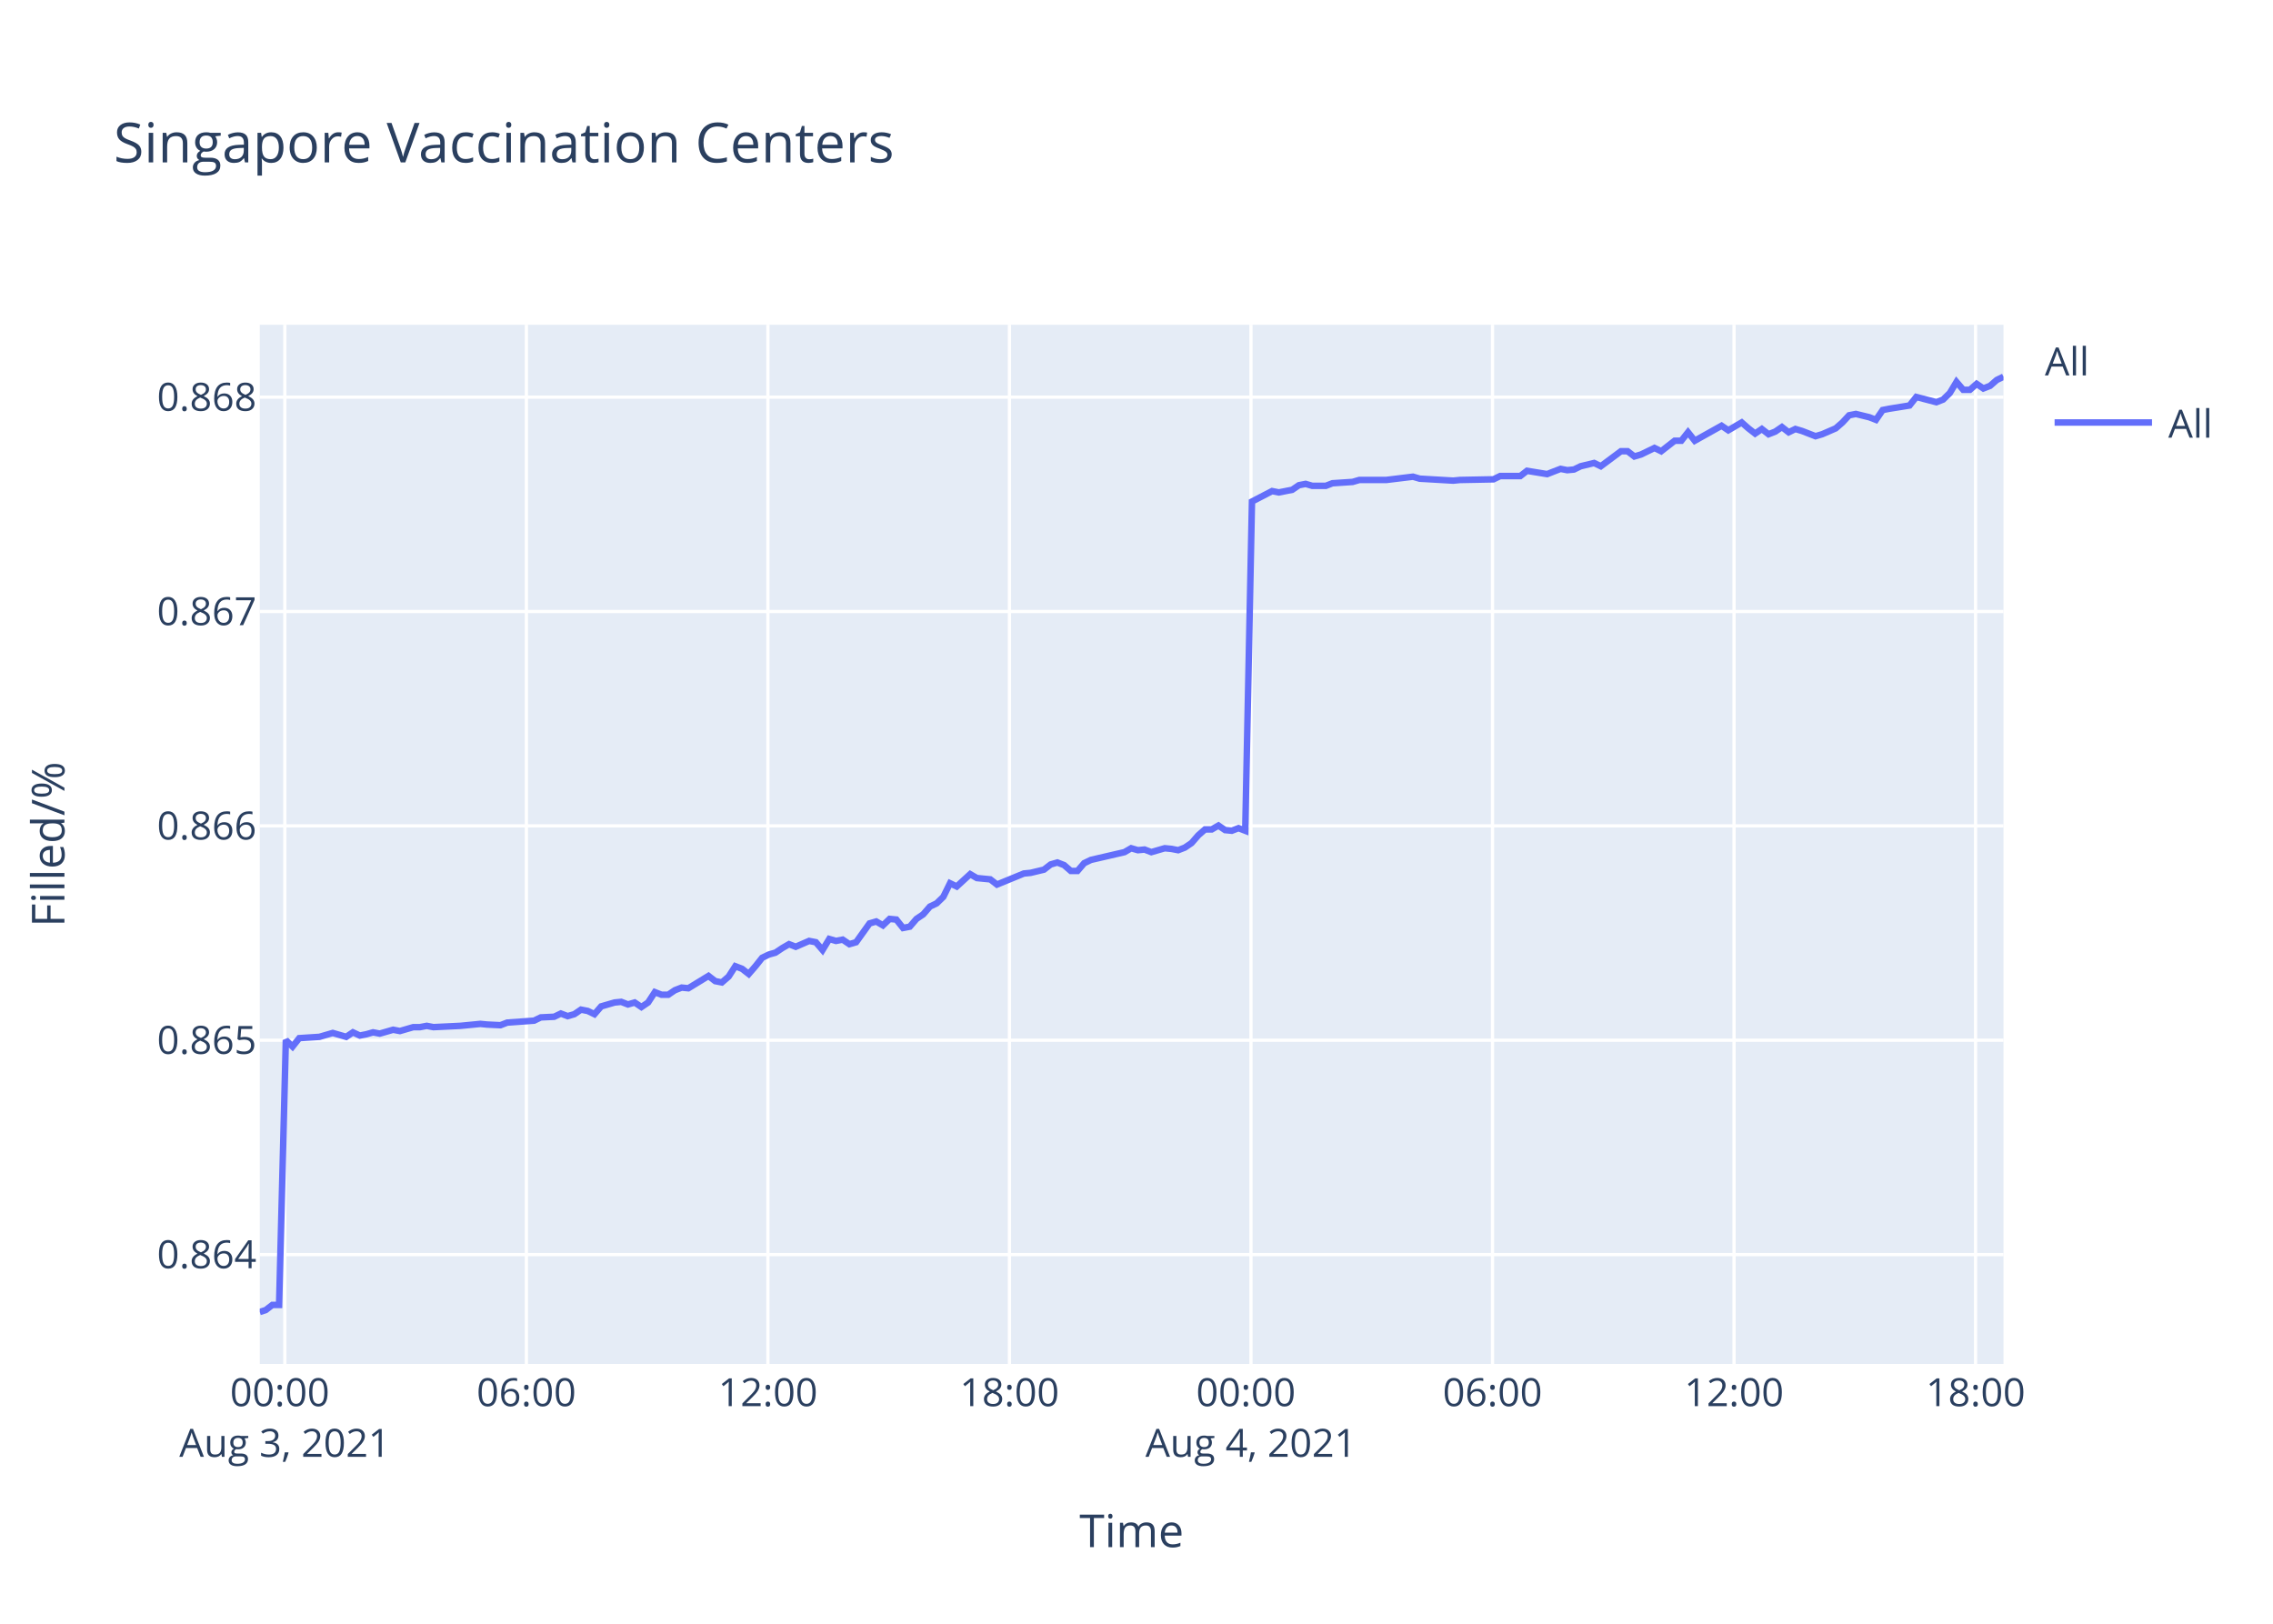
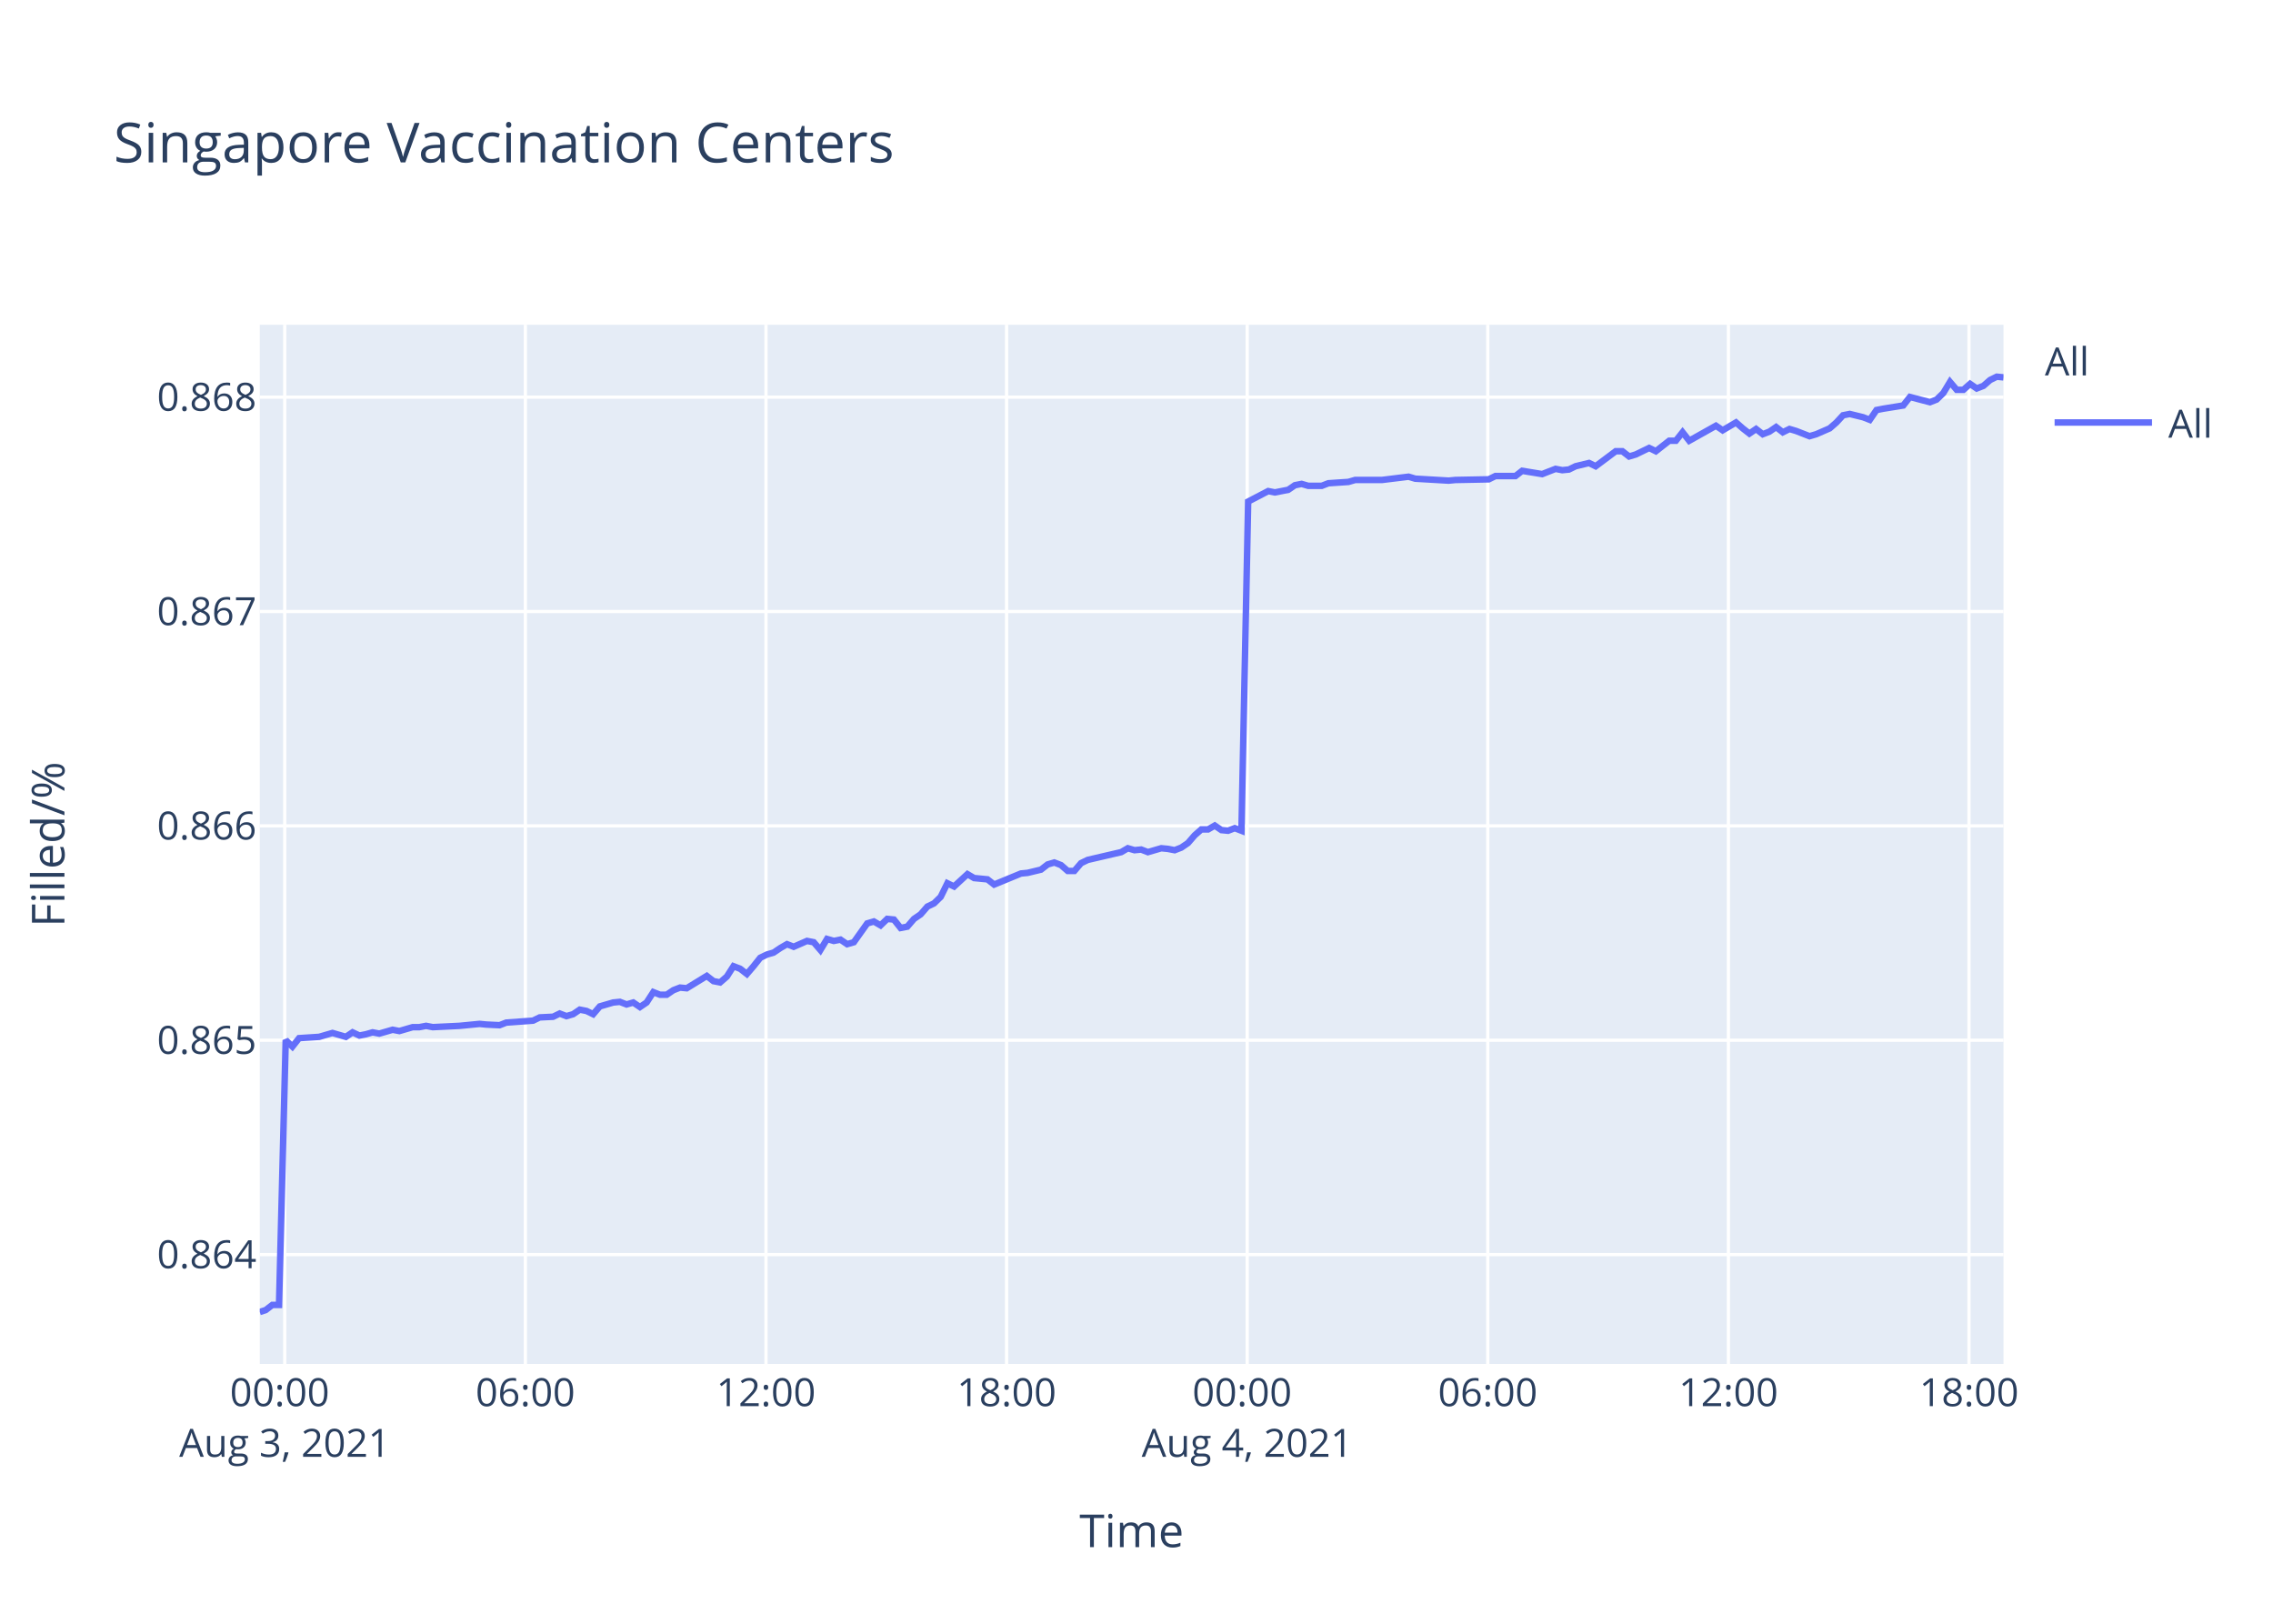
<svg xmlns="http://www.w3.org/2000/svg" class="main-svg" width="700" height="500" style="" viewBox="0 0 700 500">
  <rect x="0" y="0" width="700" height="500" style="fill: rgb(255, 255, 255); fill-opacity: 1;" />
-   <defs id="defs-7b7d8a">
+   <defs id="defs-bd6847">
    <g class="clips">
-       <clipPath id="clip7b7d8axyplot" class="plotclip">
+       <clipPath id="clipbd6847xyplot" class="plotclip">
        <rect width="537" height="320" />
      </clipPath>
-       <clipPath class="axesclip" id="clip7b7d8ax">
+       <clipPath class="axesclip" id="clipbd6847x">
        <rect x="80" y="0" width="537" height="500" />
      </clipPath>
-       <clipPath class="axesclip" id="clip7b7d8ay">
+       <clipPath class="axesclip" id="clipbd6847y">
        <rect x="0" y="100" width="700" height="320" />
      </clipPath>
-       <clipPath class="axesclip" id="clip7b7d8axy">
+       <clipPath class="axesclip" id="clipbd6847xy">
        <rect x="80" y="100" width="537" height="320" />
      </clipPath>
    </g>
    <g class="gradients" />
  </defs>
  <g class="bglayer">
    <rect class="bg" x="80" y="100" width="537" height="320" style="fill: rgb(229, 236, 246); fill-opacity: 1; stroke-width: 0;" />
  </g>
  <g class="layer-below">
    <g class="imagelayer" />
    <g class="shapelayer" />
  </g>
  <g class="cartesianlayer">
    <g class="subplot xy">
      <g class="layer-subplot">
        <g class="shapelayer" />
        <g class="imagelayer" />
      </g>
      <g class="gridlayer">
        <g class="x">
-           <path class="xgrid crisp" transform="translate(87.72,0)" d="M0,100v320" style="stroke: rgb(255, 255, 255); stroke-opacity: 1; stroke-width: 1px;" />
-           <path class="xgrid crisp" transform="translate(162.1,0)" d="M0,100v320" style="stroke: rgb(255, 255, 255); stroke-opacity: 1; stroke-width: 1px;" />
-           <path class="xgrid crisp" transform="translate(236.49,0)" d="M0,100v320" style="stroke: rgb(255, 255, 255); stroke-opacity: 1; stroke-width: 1px;" />
-           <path class="xgrid crisp" transform="translate(310.87,0)" d="M0,100v320" style="stroke: rgb(255, 255, 255); stroke-opacity: 1; stroke-width: 1px;" />
-           <path class="xgrid crisp" transform="translate(385.25,0)" d="M0,100v320" style="stroke: rgb(255, 255, 255); stroke-opacity: 1; stroke-width: 1px;" />
-           <path class="xgrid crisp" transform="translate(459.64,0)" d="M0,100v320" style="stroke: rgb(255, 255, 255); stroke-opacity: 1; stroke-width: 1px;" />
-           <path class="xgrid crisp" transform="translate(534.02,0)" d="M0,100v320" style="stroke: rgb(255, 255, 255); stroke-opacity: 1; stroke-width: 1px;" />
-           <path class="xgrid crisp" transform="translate(608.4,0)" d="M0,100v320" style="stroke: rgb(255, 255, 255); stroke-opacity: 1; stroke-width: 1px;" />
+           <path class="xgrid crisp" transform="translate(87.69,0)" d="M0,100v320" style="stroke: rgb(255, 255, 255); stroke-opacity: 1; stroke-width: 1px;" />
+           <path class="xgrid crisp" transform="translate(161.79,0)" d="M0,100v320" style="stroke: rgb(255, 255, 255); stroke-opacity: 1; stroke-width: 1px;" />
+           <path class="xgrid crisp" transform="translate(235.89,0)" d="M0,100v320" style="stroke: rgb(255, 255, 255); stroke-opacity: 1; stroke-width: 1px;" />
+           <path class="xgrid crisp" transform="translate(309.99,0)" d="M0,100v320" style="stroke: rgb(255, 255, 255); stroke-opacity: 1; stroke-width: 1px;" />
+           <path class="xgrid crisp" transform="translate(384.09,0)" d="M0,100v320" style="stroke: rgb(255, 255, 255); stroke-opacity: 1; stroke-width: 1px;" />
+           <path class="xgrid crisp" transform="translate(458.18,0)" d="M0,100v320" style="stroke: rgb(255, 255, 255); stroke-opacity: 1; stroke-width: 1px;" />
+           <path class="xgrid crisp" transform="translate(532.28,0)" d="M0,100v320" style="stroke: rgb(255, 255, 255); stroke-opacity: 1; stroke-width: 1px;" />
+           <path class="xgrid crisp" transform="translate(606.38,0)" d="M0,100v320" style="stroke: rgb(255, 255, 255); stroke-opacity: 1; stroke-width: 1px;" />
        </g>
        <g class="y">
          <path class="ygrid crisp" transform="translate(0,386.33)" d="M80,0h537" style="stroke: rgb(255, 255, 255); stroke-opacity: 1; stroke-width: 1px;" />
          <path class="ygrid crisp" transform="translate(0,320.32)" d="M80,0h537" style="stroke: rgb(255, 255, 255); stroke-opacity: 1; stroke-width: 1px;" />
          <path class="ygrid crisp" transform="translate(0,254.31)" d="M80,0h537" style="stroke: rgb(255, 255, 255); stroke-opacity: 1; stroke-width: 1px;" />
          <path class="ygrid crisp" transform="translate(0,188.3)" d="M80,0h537" style="stroke: rgb(255, 255, 255); stroke-opacity: 1; stroke-width: 1px;" />
          <path class="ygrid crisp" transform="translate(0,122.29)" d="M80,0h537" style="stroke: rgb(255, 255, 255); stroke-opacity: 1; stroke-width: 1px;" />
        </g>
      </g>
      <g class="zerolinelayer" />
      <path class="xlines-below" />
      <path class="ylines-below" />
      <g class="overlines-below" />
      <g class="xaxislayer-below" />
      <g class="yaxislayer-below" />
      <g class="overaxes-below" />
-       <g class="plot" transform="translate(80,100)" clip-path="url('#clip7b7d8axyplot')">
+       <g class="plot" transform="translate(80,100)" clip-path="url('#clipbd6847xyplot')">
        <g class="scatterlayer mlayer">
-           <g class="trace scatter tracef110af" style="stroke-miterlimit: 2; opacity: 1;">
+           <g class="trace scatter trace4c02c2" style="stroke-miterlimit: 2; opacity: 1;">
            <g class="fills" />
            <g class="errorbars" />
            <g class="lines">
-               <path class="js-line" d="M0,304L1.83,303.41L3.89,301.82L5.95,301.82L8.03,220.28L10.09,222.28L12.16,219.68L18.36,219.28L20.42,218.68L22.48,218.08L24.55,218.68L26.62,219.28L28.69,217.89L30.81,218.88L32.82,218.48L34.89,217.89L36.94,218.28L41.08,217.09L43.15,217.49L47.29,216.29L49.35,216.29L51.42,215.89L53.48,216.29L61.75,215.89L63.82,215.69L67.94,215.29L70,215.49L74.13,215.69L76.2,214.89L84.48,214.29L86.54,213.29L90.66,213.09L92.73,212.1L94.81,212.9L96.87,212.3L98.93,210.9L101,211.3L103.07,212.3L105.14,209.9L109.27,208.7L111.32,208.5L113.39,209.3L115.46,208.7L117.53,210.1L119.59,208.7L121.67,205.51L123.72,206.31L125.79,206.31L127.86,204.91L129.93,204.11L131.99,204.31L138.19,200.52L140.26,202.12L142.31,202.52L144.39,200.72L146.45,197.53L148.52,198.32L150.58,199.92L152.65,197.53L154.72,194.93L156.78,193.93L158.85,193.33L160.92,191.94L162.99,190.74L165.05,191.54L169.18,189.74L171.25,190.14L173.31,192.54L175.38,189.14L177.45,189.74L179.51,189.34L181.58,190.74L183.65,190.14L187.79,184.35L189.85,183.75L191.91,184.95L193.98,182.96L196.04,183.16L198.11,185.75L200.18,185.35L202.24,182.96L204.31,181.56L206.39,179.16L208.45,178.17L210.51,176.17L212.57,171.98L214.64,172.98L218.78,169.18L220.84,170.38L224.97,170.78L227.03,172.38L235.31,168.98L237.37,168.78L241.5,167.79L243.57,166.19L245.63,165.59L247.7,166.39L249.77,168.19L251.83,168.19L253.89,165.79L255.97,164.79L266.3,162.4L268.36,161.2L270.43,161.8L272.48,161.6L274.56,162.4L276.62,161.8L278.7,161.2L280.76,161.4L282.83,161.8L284.89,161L286.95,159.6L289.03,157.21L291.09,155.41L293.16,155.41L295.23,154.21L297.29,155.61L299.35,155.81L301.42,155.01L303.49,155.81L305.56,54.44L311.76,51.22L313.83,51.63L317.96,50.82L320.02,49.41L322.09,49.01L324.15,49.61L328.29,49.61L330.35,48.81L336.54,48.4L338.61,47.8L344.81,47.8L346.88,47.8L355.15,46.79L357.22,47.4L367.54,48L369.61,47.8L379.93,47.6L382,46.59L388.2,46.59L390.26,44.98L396.46,45.99L398.52,45.18L400.6,44.38L402.66,44.78L404.72,44.58L406.79,43.57L410.93,42.57L412.99,43.57L419.19,38.95L421.25,38.95L423.32,40.56L425.38,39.95L429.52,37.94L431.59,38.95L435.73,35.72L437.78,35.72L439.85,33.11L441.92,35.72L450.18,31.1L452.25,32.5L456.38,30.09L458.44,31.9L460.51,33.51L462.58,32.1L464.65,33.71L466.71,32.91L468.77,31.5L470.84,33.11L472.91,32.1L474.97,32.71L479.11,34.32L481.17,33.71L485.34,31.9L487.41,30.09L489.46,27.88L491.54,27.47L495.67,28.48L497.73,29.28L499.8,26.26L501.86,25.86L508.07,24.86L510.14,22.24L516.34,23.85L518.4,23.04L520.47,21.03L522.53,17.61L524.6,20.03L526.67,20.03L528.73,18.21L530.8,19.62L532.86,18.82L534.93,17.01L537,16" style="vector-effect: non-scaling-stroke; fill: none; stroke: rgb(99, 110, 250); stroke-opacity: 1; stroke-width: 2px; opacity: 1;" />
+               <path class="js-line" d="M0,304L1.82,303.41L3.88,301.82L5.93,301.82L7.99,220.28L10.05,222.28L12.11,219.68L18.29,219.28L20.34,218.68L22.4,218.08L24.45,218.68L26.52,219.28L28.58,217.89L30.69,218.88L32.69,218.48L34.75,217.89L36.8,218.28L40.92,217.09L42.99,217.49L47.11,216.29L49.16,216.29L51.22,215.89L53.27,216.29L61.51,215.89L63.57,215.69L67.68,215.29L69.73,215.49L73.85,215.69L75.91,214.89L84.15,214.29L86.21,213.29L90.32,213.09L92.37,212.1L94.44,212.9L96.5,212.3L98.55,210.9L100.61,211.3L102.67,212.3L104.73,209.9L108.85,208.7L110.9,208.5L112.96,209.3L115.02,208.7L117.08,210.1L119.13,208.7L121.2,205.51L123.25,206.31L125.31,206.31L127.37,204.91L129.43,204.11L131.49,204.31L137.66,200.52L139.72,202.12L141.77,202.52L143.84,200.72L145.89,197.53L147.95,198.32L150.01,199.92L152.06,197.53L154.13,194.93L156.18,193.93L158.24,193.33L160.3,191.94L162.37,190.74L164.42,191.54L168.53,189.74L170.59,190.14L172.65,192.54L174.7,189.14L176.77,189.74L178.83,189.34L180.89,190.74L182.95,190.14L187.07,184.35L189.12,183.75L191.18,184.95L193.24,182.96L195.29,183.16L197.35,185.75L199.41,185.35L201.47,182.96L203.52,181.56L205.6,179.16L207.65,178.17L209.7,176.17L211.76,171.98L213.82,172.98L217.94,169.18L219.99,170.38L224.11,170.78L226.16,172.38L234.41,168.98L236.46,168.78L240.58,167.79L242.64,166.19L244.69,165.59L246.75,166.39L248.82,168.19L250.86,168.19L252.92,165.79L254.99,164.79L265.28,162.4L267.34,161.2L269.39,161.8L271.44,161.6L273.51,162.4L275.56,161.8L277.63,161.2L279.69,161.4L281.75,161.8L283.8,161L285.85,159.6L287.92,157.21L289.97,155.41L292.04,155.41L294.1,154.21L296.15,155.61L298.2,155.81L300.26,155.01L302.32,155.81L304.39,54.44L310.56,51.22L312.62,51.63L316.74,50.82L318.8,49.41L320.85,49.01L322.91,49.61L327.03,49.61L329.09,48.81L335.25,48.4L337.32,47.8L343.49,47.8L345.56,47.8L353.79,46.79L355.85,47.4L366.13,48L368.2,47.8L378.48,47.6L380.54,46.59L386.71,46.59L388.77,44.98L394.94,45.99L396.99,45.18L399.06,44.38L401.12,44.78L403.17,44.58L405.23,43.57L409.36,42.57L411.41,43.57L417.58,38.95L419.63,38.95L421.7,40.56L423.75,39.95L427.88,37.94L429.94,38.95L434.06,35.72L436.1,35.72L438.17,33.11L440.22,35.72L448.45,31.1L450.52,32.5L454.63,30.09L456.69,31.9L458.75,33.51L460.81,32.1L462.87,33.71L464.92,32.91L466.98,31.5L469.04,33.11L471.1,32.1L473.15,32.71L477.27,34.32L479.33,33.71L483.48,31.9L485.55,30.09L487.59,27.88L489.65,27.47L493.77,28.48L495.83,29.28L497.89,26.26L499.94,25.86L506.13,24.86L508.19,22.24L514.36,23.85L516.41,23.04L518.47,21.03L520.53,17.61L522.59,20.03L524.66,20.03L526.71,18.21L528.76,19.62L530.82,18.82L532.88,17.01L534.94,16L537,16.2" style="vector-effect: non-scaling-stroke; fill: none; stroke: rgb(99, 110, 250); stroke-opacity: 1; stroke-width: 2px; opacity: 1;" />
            </g>
            <g class="points" />
            <g class="text" />
          </g>
        </g>
      </g>
      <g class="overplot" />
      <path class="xlines-above crisp" d="M0,0" style="fill: none;" />
      <path class="ylines-above crisp" d="M0,0" style="fill: none;" />
      <g class="overlines-above" />
      <g class="xaxislayer-above">
        <g class="xtick">
-           <text text-anchor="middle" x="0" y="433" transform="translate(87.72,0)" style="font-family: 'Open Sans', verdana, arial, sans-serif; font-size: 12px; fill: rgb(42, 63, 95); fill-opacity: 1; white-space: pre;">
+           <text text-anchor="middle" x="0" y="433" transform="translate(87.69,0)" style="font-family: 'Open Sans', verdana, arial, sans-serif; font-size: 12px; fill: rgb(42, 63, 95); fill-opacity: 1; white-space: pre;">
            <tspan class="line" dy="0em" x="0" y="433">00:00</tspan>
            <tspan class="line" dy="1.3em" x="0" y="433">Aug 3, 2021</tspan>
          </text>
        </g>
        <g class="xtick">
-           <text text-anchor="middle" x="0" y="433" transform="translate(162.1,0)" style="font-family: 'Open Sans', verdana, arial, sans-serif; font-size: 12px; fill: rgb(42, 63, 95); fill-opacity: 1; white-space: pre;">06:00</text>
+           <text text-anchor="middle" x="0" y="433" transform="translate(161.79,0)" style="font-family: 'Open Sans', verdana, arial, sans-serif; font-size: 12px; fill: rgb(42, 63, 95); fill-opacity: 1; white-space: pre;">06:00</text>
        </g>
        <g class="xtick">
-           <text text-anchor="middle" x="0" y="433" transform="translate(236.49,0)" style="font-family: 'Open Sans', verdana, arial, sans-serif; font-size: 12px; fill: rgb(42, 63, 95); fill-opacity: 1; white-space: pre;">12:00</text>
+           <text text-anchor="middle" x="0" y="433" transform="translate(235.89,0)" style="font-family: 'Open Sans', verdana, arial, sans-serif; font-size: 12px; fill: rgb(42, 63, 95); fill-opacity: 1; white-space: pre;">12:00</text>
        </g>
        <g class="xtick">
-           <text text-anchor="middle" x="0" y="433" transform="translate(310.87,0)" style="font-family: 'Open Sans', verdana, arial, sans-serif; font-size: 12px; fill: rgb(42, 63, 95); fill-opacity: 1; white-space: pre;">18:00</text>
+           <text text-anchor="middle" x="0" y="433" transform="translate(309.99,0)" style="font-family: 'Open Sans', verdana, arial, sans-serif; font-size: 12px; fill: rgb(42, 63, 95); fill-opacity: 1; white-space: pre;">18:00</text>
        </g>
        <g class="xtick">
-           <text text-anchor="middle" x="0" y="433" transform="translate(385.25,0)" style="font-family: 'Open Sans', verdana, arial, sans-serif; font-size: 12px; fill: rgb(42, 63, 95); fill-opacity: 1; white-space: pre;">
+           <text text-anchor="middle" x="0" y="433" transform="translate(384.09,0)" style="font-family: 'Open Sans', verdana, arial, sans-serif; font-size: 12px; fill: rgb(42, 63, 95); fill-opacity: 1; white-space: pre;">
            <tspan class="line" dy="0em" x="0" y="433">00:00</tspan>
            <tspan class="line" dy="1.3em" x="0" y="433">Aug 4, 2021</tspan>
          </text>
        </g>
        <g class="xtick">
-           <text text-anchor="middle" x="0" y="433" transform="translate(459.64,0)" style="font-family: 'Open Sans', verdana, arial, sans-serif; font-size: 12px; fill: rgb(42, 63, 95); fill-opacity: 1; white-space: pre;">06:00</text>
+           <text text-anchor="middle" x="0" y="433" transform="translate(458.18,0)" style="font-family: 'Open Sans', verdana, arial, sans-serif; font-size: 12px; fill: rgb(42, 63, 95); fill-opacity: 1; white-space: pre;">06:00</text>
        </g>
        <g class="xtick">
-           <text text-anchor="middle" x="0" y="433" transform="translate(534.02,0)" style="font-family: 'Open Sans', verdana, arial, sans-serif; font-size: 12px; fill: rgb(42, 63, 95); fill-opacity: 1; white-space: pre;">12:00</text>
+           <text text-anchor="middle" x="0" y="433" transform="translate(532.28,0)" style="font-family: 'Open Sans', verdana, arial, sans-serif; font-size: 12px; fill: rgb(42, 63, 95); fill-opacity: 1; white-space: pre;">12:00</text>
        </g>
        <g class="xtick">
-           <text text-anchor="middle" x="0" y="433" transform="translate(608.4,0)" style="font-family: 'Open Sans', verdana, arial, sans-serif; font-size: 12px; fill: rgb(42, 63, 95); fill-opacity: 1; white-space: pre;">18:00</text>
+           <text text-anchor="middle" x="0" y="433" transform="translate(606.38,0)" style="font-family: 'Open Sans', verdana, arial, sans-serif; font-size: 12px; fill: rgb(42, 63, 95); fill-opacity: 1; white-space: pre;">18:00</text>
        </g>
      </g>
      <g class="yaxislayer-above">
        <g class="ytick">
          <text text-anchor="end" x="79" y="4.2" transform="translate(0,386.33)" style="font-family: 'Open Sans', verdana, arial, sans-serif; font-size: 12px; fill: rgb(42, 63, 95); fill-opacity: 1; white-space: pre;">0.864</text>
        </g>
        <g class="ytick">
          <text text-anchor="end" x="79" y="4.2" transform="translate(0,320.32)" style="font-family: 'Open Sans', verdana, arial, sans-serif; font-size: 12px; fill: rgb(42, 63, 95); fill-opacity: 1; white-space: pre;">0.865</text>
        </g>
        <g class="ytick">
          <text text-anchor="end" x="79" y="4.2" transform="translate(0,254.31)" style="font-family: 'Open Sans', verdana, arial, sans-serif; font-size: 12px; fill: rgb(42, 63, 95); fill-opacity: 1; white-space: pre;">0.866</text>
        </g>
        <g class="ytick">
          <text text-anchor="end" x="79" y="4.2" transform="translate(0,188.3)" style="font-family: 'Open Sans', verdana, arial, sans-serif; font-size: 12px; fill: rgb(42, 63, 95); fill-opacity: 1; white-space: pre;">0.867</text>
        </g>
        <g class="ytick">
          <text text-anchor="end" x="79" y="4.2" transform="translate(0,122.29)" style="font-family: 'Open Sans', verdana, arial, sans-serif; font-size: 12px; fill: rgb(42, 63, 95); fill-opacity: 1; white-space: pre;">0.868</text>
        </g>
      </g>
      <g class="overaxes-above" />
    </g>
  </g>
  <g class="polarlayer" />
  <g class="ternarylayer" />
  <g class="geolayer" />
  <g class="funnelarealayer" />
  <g class="pielayer" />
  <g class="treemaplayer" />
  <g class="sunburstlayer" />
  <g class="glimages" />
-   <defs id="topdefs-7b7d8a">
+   <defs id="topdefs-bd6847">
    <g class="clips" />
-     <clipPath id="legend7b7d8a">
+     <clipPath id="legendbd6847">
      <rect width="60" height="45" x="0" y="0" />
    </clipPath>
  </defs>
  <g class="layer-above">
    <g class="imagelayer" />
    <g class="shapelayer" />
  </g>
  <g class="infolayer">
    <g class="legend" pointer-events="all" transform="translate(627.74,100)">
      <rect class="bg" shape-rendering="crispEdges" width="60" height="45" x="0" y="0" style="stroke: rgb(68, 68, 68); stroke-opacity: 1; fill: rgb(255, 255, 255); fill-opacity: 1; stroke-width: 0px;" />
-       <g class="scrollbox" transform="" clip-path="url('#legend7b7d8a')">
+       <g class="scrollbox" transform="" clip-path="url('#legendbd6847')">
        <text class="legendtitletext" text-anchor="start" x="2" y="15.6" style="font-family: 'Open Sans', verdana, arial, sans-serif; font-size: 12px; fill: rgb(42, 63, 95); fill-opacity: 1; white-space: pre;">All</text>
        <g class="groups" transform="">
          <g class="traces" transform="translate(0,30.1)" style="opacity: 1;">
            <text class="legendtext" text-anchor="start" x="40" y="4.68" style="font-family: 'Open Sans', verdana, arial, sans-serif; font-size: 12px; fill: rgb(42, 63, 95); fill-opacity: 1; white-space: pre;">All</text>
            <g class="layers" style="opacity: 1;">
              <g class="legendfill" />
              <g class="legendlines">
                <path class="js-line" d="M5,0h30" style="fill: none; stroke: rgb(99, 110, 250); stroke-opacity: 1; stroke-width: 2px;" />
              </g>
              <g class="legendsymbols">
                <g class="legendpoints" />
              </g>
            </g>
            <rect class="legendtoggle" x="0" y="-9.5" width="54.891" height="19" style="fill: rgb(0, 0, 0); fill-opacity: 0;" />
          </g>
        </g>
      </g>
      <rect class="scrollbar" rx="20" ry="3" width="0" height="0" x="0" y="0" style="fill: rgb(128, 139, 164); fill-opacity: 1;" />
    </g>
    <g class="g-gtitle">
      <text class="gtitle" x="35" y="50" text-anchor="start" dy="0em" style="font-family: 'Open Sans', verdana, arial, sans-serif; font-size: 17px; fill: rgb(42, 63, 95); opacity: 1; font-weight: normal; white-space: pre;">Singapore Vaccination Centers</text>
    </g>
    <g class="g-xtitle">
      <text class="xtitle" x="348.5" y="476.409" text-anchor="middle" style="font-family: 'Open Sans', verdana, arial, sans-serif; font-size: 14px; fill: rgb(42, 63, 95); opacity: 1; font-weight: normal; white-space: pre;">Time</text>
    </g>
    <g class="g-ytitle">
      <text class="ytitle" transform="rotate(-90,19.84063,260)" x="19.841" y="260" text-anchor="middle" style="font-family: 'Open Sans', verdana, arial, sans-serif; font-size: 14px; fill: rgb(42, 63, 95); opacity: 1; font-weight: normal; white-space: pre;">Filled/%</text>
    </g>
  </g>
</svg>
